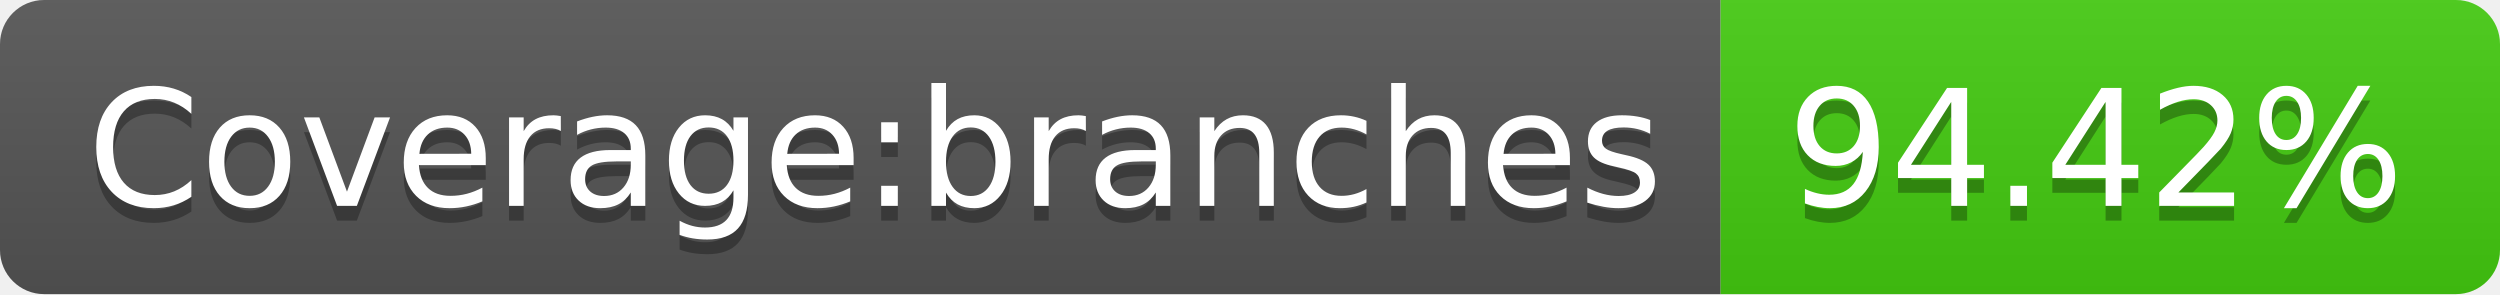
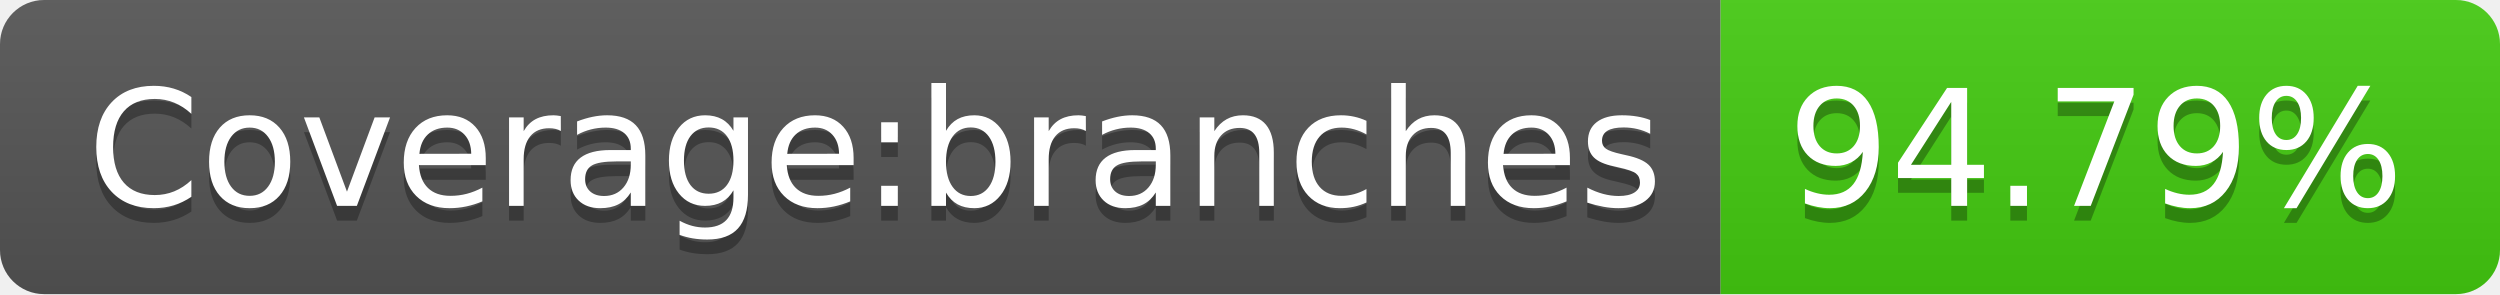
- <svg xmlns="http://www.w3.org/2000/svg" width="170" height="20" role="img" aria-label="Coverage:branches: 94.42%">
+ <svg xmlns="http://www.w3.org/2000/svg" width="170" height="20" role="img" aria-label="Coverage:branches: 94.79%">
  <linearGradient id="s" x2="0" y2="100%">
    <stop offset="0" stop-color="#bbb" stop-opacity=".1" />
    <stop offset="1" stop-opacity=".1" />
  </linearGradient>
  <clipPath id="r">
    <rect width="170" height="20" rx="3" fill="#fff" />
  </clipPath>
  <g clip-path="url(#r)">
    <rect width="117" height="20" fill="#555" />
    <rect x="117" width="53" height="20" fill="#4c1" />
    <rect width="170" height="20" fill="url(#s)" />
  </g>
  <g fill="#fff" text-anchor="middle" font-family="Verdana,Geneva,DejaVu Sans,sans-serif" text-rendering="geometricPrecision" font-size="110">
    <text aria-hidden="true" x="595" y="150" fill="#010101" fill-opacity=".3" transform="scale(.1)" textLength="1070">Coverage:branches</text>
    <text x="595" y="140" transform="scale(.1)" fill="#fff" textLength="1070">Coverage:branches</text>
-     <text aria-hidden="true" x="1425" y="150" fill="#010101" fill-opacity=".3" transform="scale(.1)" textLength="430">94.42%</text>
-     <text x="1425" y="140" transform="scale(.1)" fill="#fff" textLength="430">94.42%</text>
+     <text aria-hidden="true" x="1425" y="150" fill="#010101" fill-opacity=".3" transform="scale(.1)" textLength="430">94.79%</text>
+     <text x="1425" y="140" transform="scale(.1)" fill="#fff" textLength="430">94.79%</text>
  </g>
</svg>
